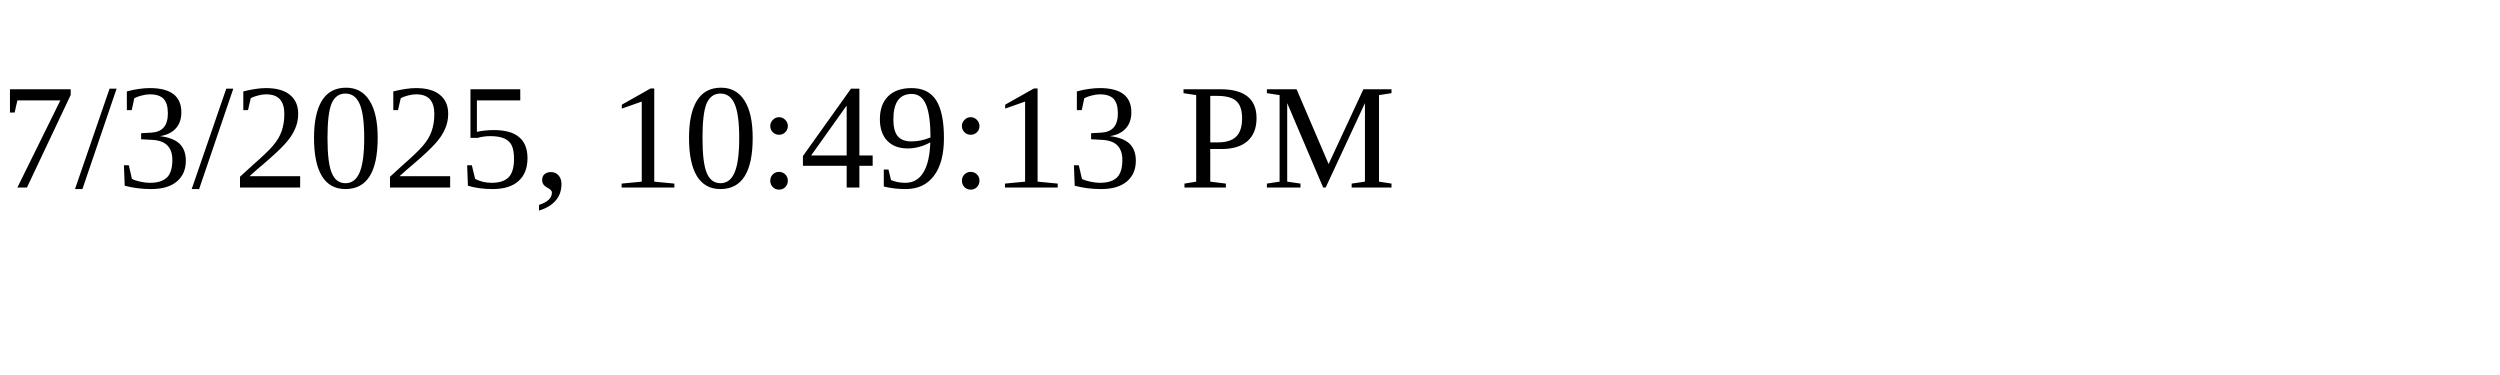
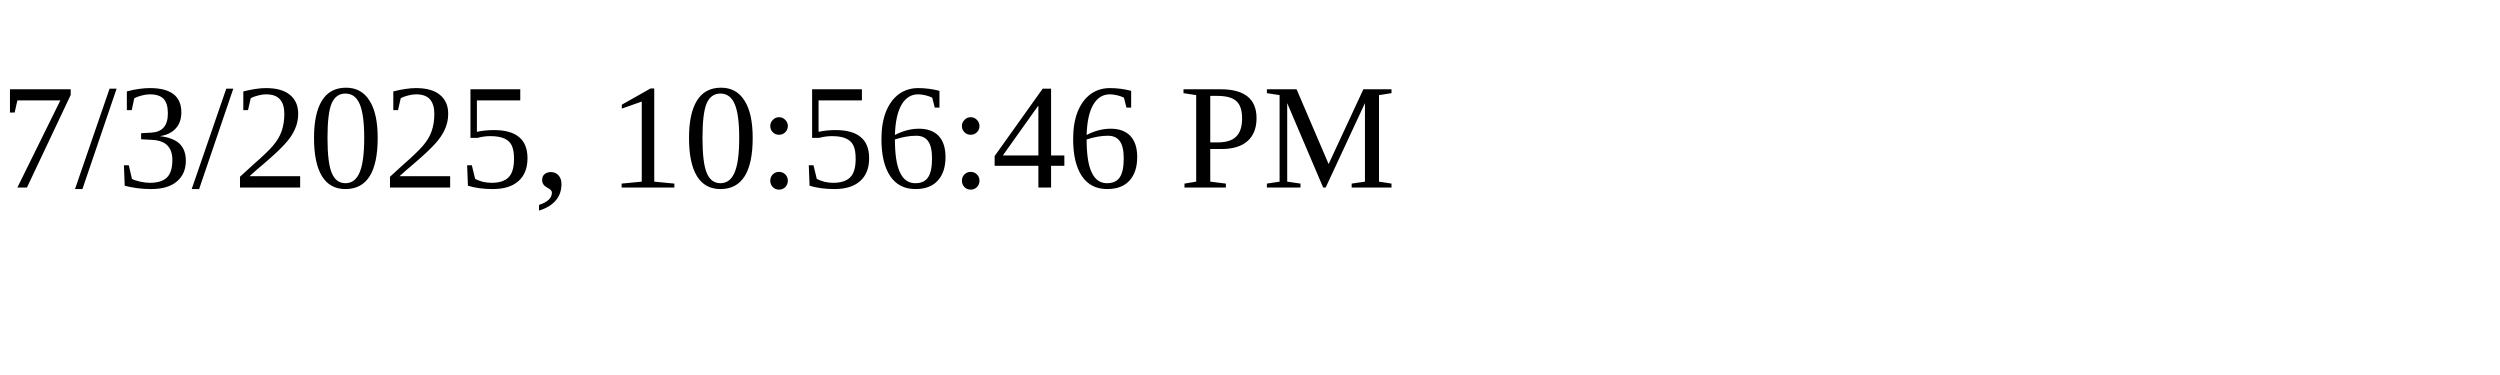
<svg xmlns="http://www.w3.org/2000/svg" height="30" width="200">
-   <text x="0" y="15">7/3/2025, 10:49:13 PM</text>
+   <text x="0" y="15">7/3/2025, 10:56:46 PM</text>
</svg>
